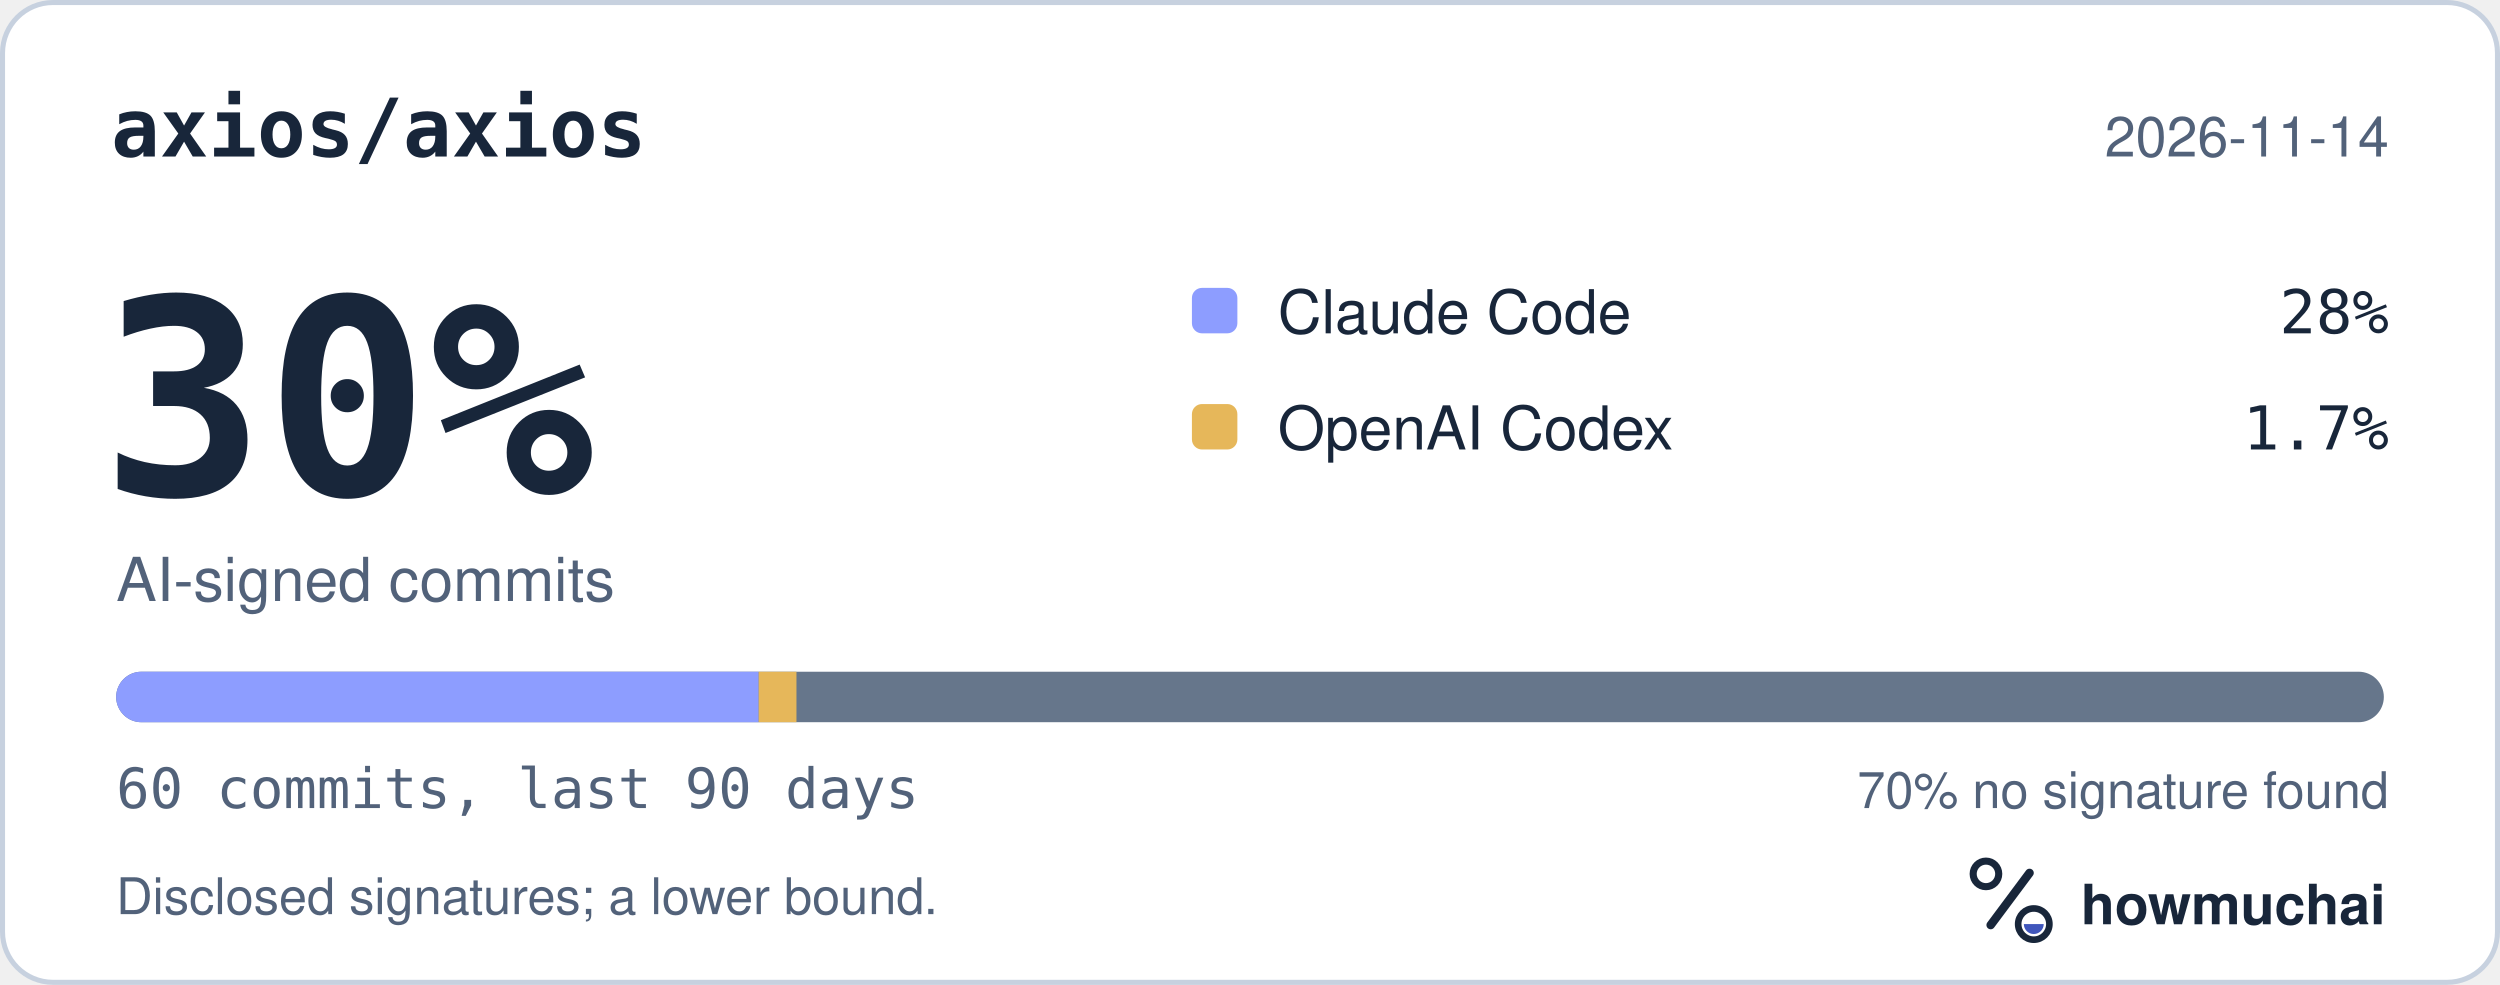
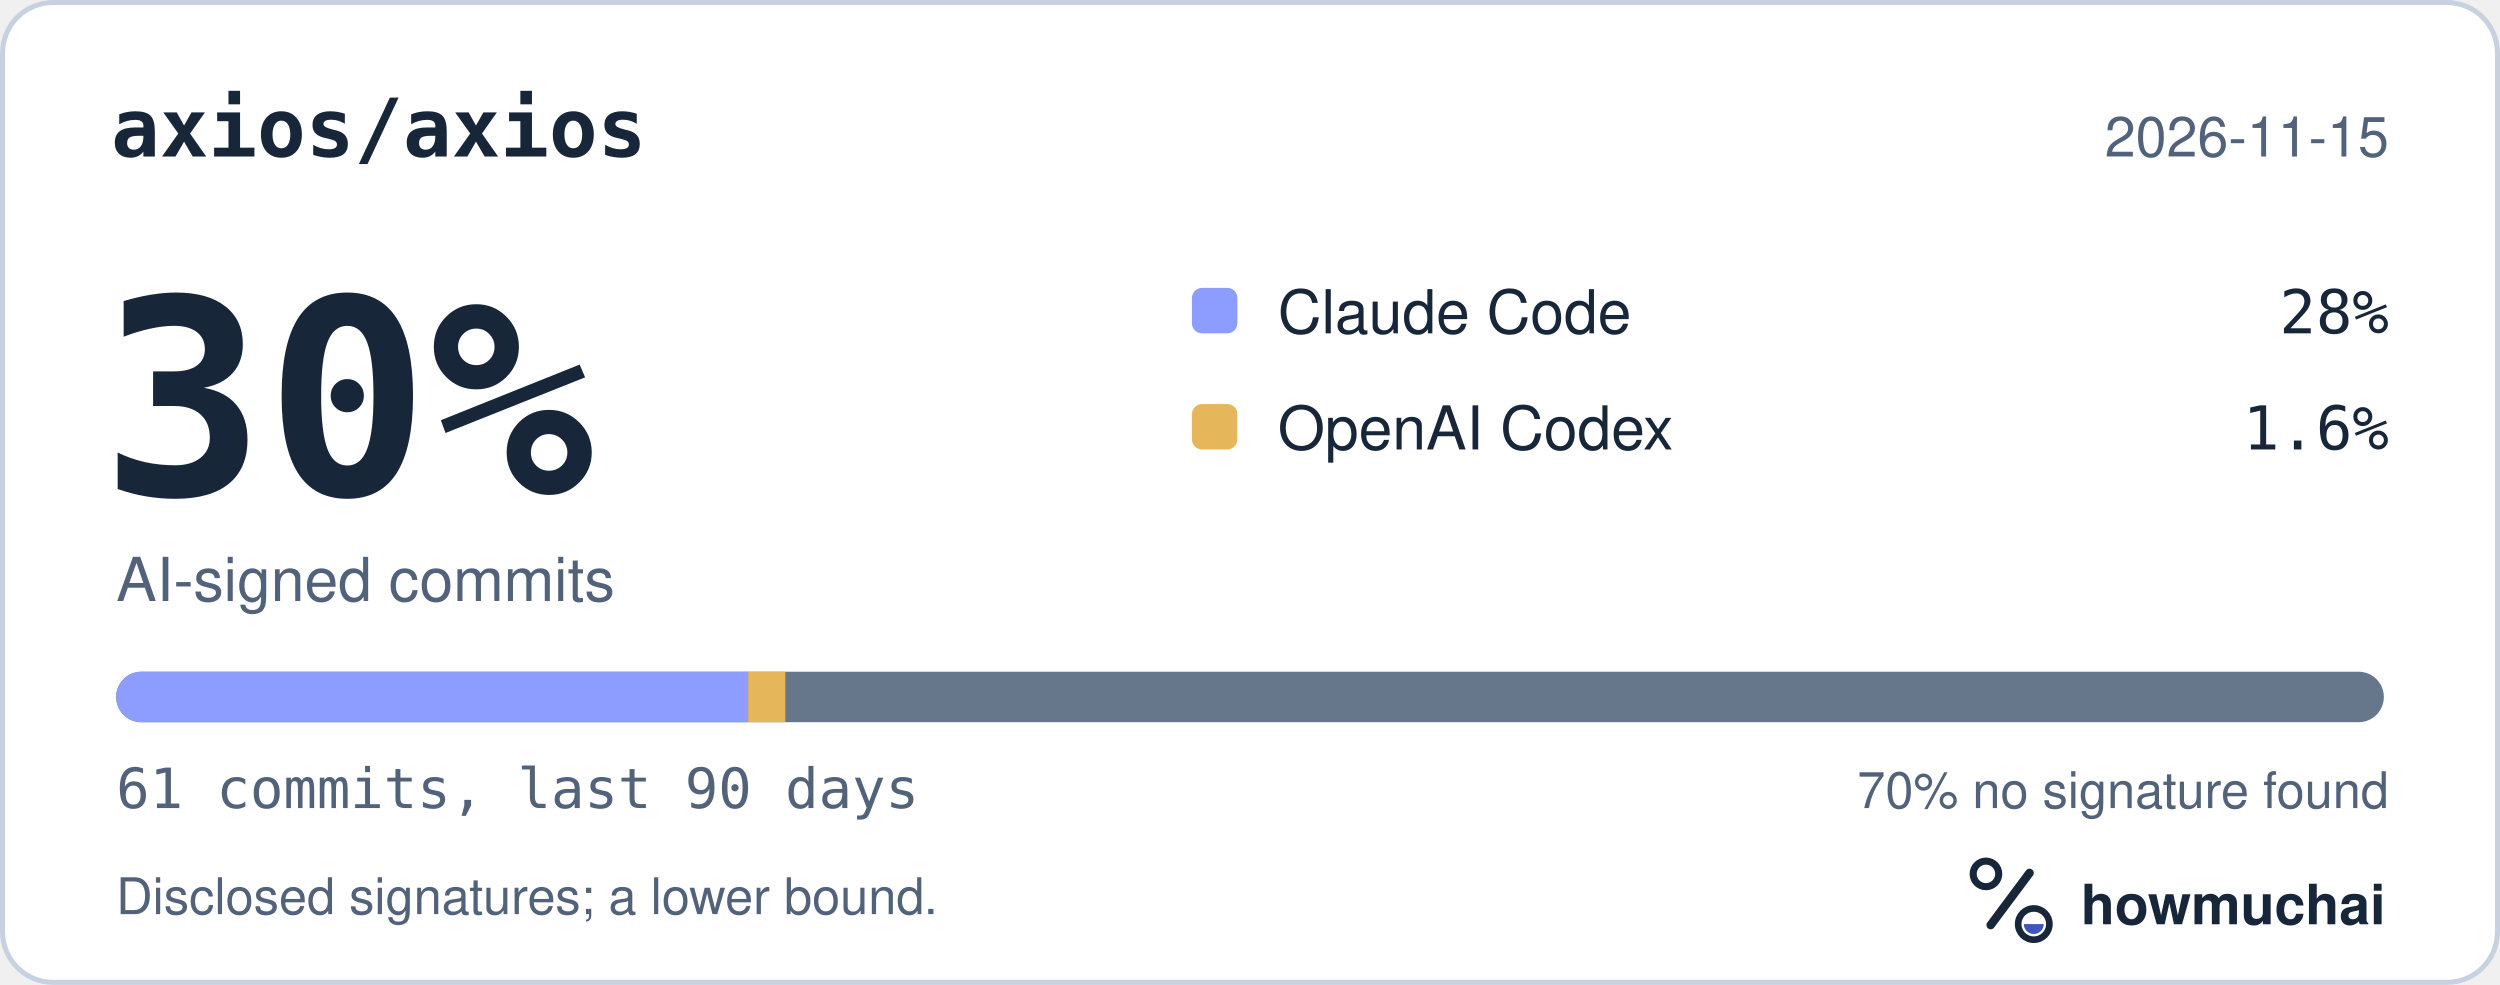
<svg xmlns="http://www.w3.org/2000/svg" width="495" height="195" viewBox="0 0 495 195" role="img" aria-labelledby="hm-t hm-d">
  <rect x="0.5" y="0.5" width="494" height="194" rx="10" fill="#FFFFFF" stroke="#C7D1DF" />
  <text x="22" y="31" fill="#18263A" font-family="ui-monospace, SF Mono, Menlo, Consolas, IBM Plex Mono, monospace" font-size="16" font-weight="600">axios/axios</text>
-   <text x="473" y="31" fill="#52627A" font-family="-apple-system, BlinkMacSystemFont, Segoe UI, Helvetica, Arial, Fira Sans, sans-serif" font-size="11" text-anchor="end">2026-11-14</text>
+   <text x="473" y="31" fill="#52627A" font-family="-apple-system, BlinkMacSystemFont, Segoe UI, Helvetica, Arial, Fira Sans, sans-serif" font-size="11" text-anchor="end">2026-11-15</text>
  <text x="20" y="98" fill="#18263A" font-family="ui-monospace, SF Mono, Menlo, Consolas, IBM Plex Mono, monospace" font-size="54" font-weight="700">30%</text>
  <text x="23" y="119" fill="#52627A" font-family="-apple-system, BlinkMacSystemFont, Segoe UI, Helvetica, Arial, Fira Sans, sans-serif" font-size="12">AI-signed commits</text>
  <rect x="236" y="57" width="9" height="9" rx="2" fill="#8D9DFF" />
  <text x="253" y="66" fill="#18263A" font-family="-apple-system, BlinkMacSystemFont, Segoe UI, Helvetica, Arial, Fira Sans, sans-serif" font-size="12">Claude Code</text>
  <text x="473" y="66" fill="#18263A" font-family="ui-monospace, SF Mono, Menlo, Consolas, IBM Plex Mono, monospace" font-size="12" text-anchor="end">28%</text>
  <rect x="236" y="80" width="9" height="9" rx="2" fill="#E6B75A" />
  <text x="253" y="89" fill="#18263A" font-family="-apple-system, BlinkMacSystemFont, Segoe UI, Helvetica, Arial, Fira Sans, sans-serif" font-size="12">OpenAI Codex</text>
-   <text x="473" y="89" fill="#18263A" font-family="ui-monospace, SF Mono, Menlo, Consolas, IBM Plex Mono, monospace" font-size="12" text-anchor="end">1.7%</text>
+   <text x="473" y="89" fill="#18263A" font-family="ui-monospace, SF Mono, Menlo, Consolas, IBM Plex Mono, monospace" font-size="12" text-anchor="end">1.6%</text>
  <defs>
    <clipPath id="hm-bar">
      <rect x="23" y="133" width="449" height="10" rx="5" />
    </clipPath>
  </defs>
  <rect x="23" y="133" width="449" height="10" rx="5" fill="#66768B" />
  <g clip-path="url(#hm-bar)">
-     <rect x="23.00" y="133" width="127.22" height="10" fill="#8D9DFF" />
-     <rect x="150.22" y="133" width="7.48" height="10" fill="#E6B75A" />
+     <rect x="23.00" y="133" width="125.13" height="10" fill="#8D9DFF" />
+     <rect x="148.13" y="133" width="7.36" height="10" fill="#E6B75A" />
  </g>
-   <text x="23" y="160" fill="#52627A" font-family="ui-monospace, SF Mono, Menlo, Consolas, IBM Plex Mono, monospace" font-size="11">60 commits, last 90 days</text>
+   <text x="23" y="160" fill="#52627A" font-family="ui-monospace, SF Mono, Menlo, Consolas, IBM Plex Mono, monospace" font-size="11">61 commits, last 90 days</text>
  <text x="473" y="160" fill="#52627A" font-family="-apple-system, BlinkMacSystemFont, Segoe UI, Helvetica, Arial, Fira Sans, sans-serif" font-size="10" text-anchor="end">70% no signature found</text>
  <text x="23" y="181" fill="#52627A" font-family="-apple-system, BlinkMacSystemFont, Segoe UI, Helvetica, Arial, Fira Sans, sans-serif" font-size="10">Disclosed signatures; a lower bound.</text>
  <g transform="translate(386 166) scale(0.046875)">
    <circle cx="154" cy="150" r="54" fill="none" stroke="#18263A" stroke-width="30" />
    <path d="M174 366 338 146" fill="none" stroke="#18263A" stroke-width="36" stroke-linecap="round" />
    <circle cx="356" cy="362" r="66" fill="none" stroke="#18263A" stroke-width="28" />
    <path d="M314 362a42 42 0 0 0 84 0Z" fill="#4056BC" />
  </g>
  <text x="412" y="183" fill="#18263A" font-family="-apple-system, BlinkMacSystemFont, Segoe UI, Helvetica, Arial, Fira Sans, sans-serif" font-size="11" font-weight="650">howmuchai</text>
</svg>
